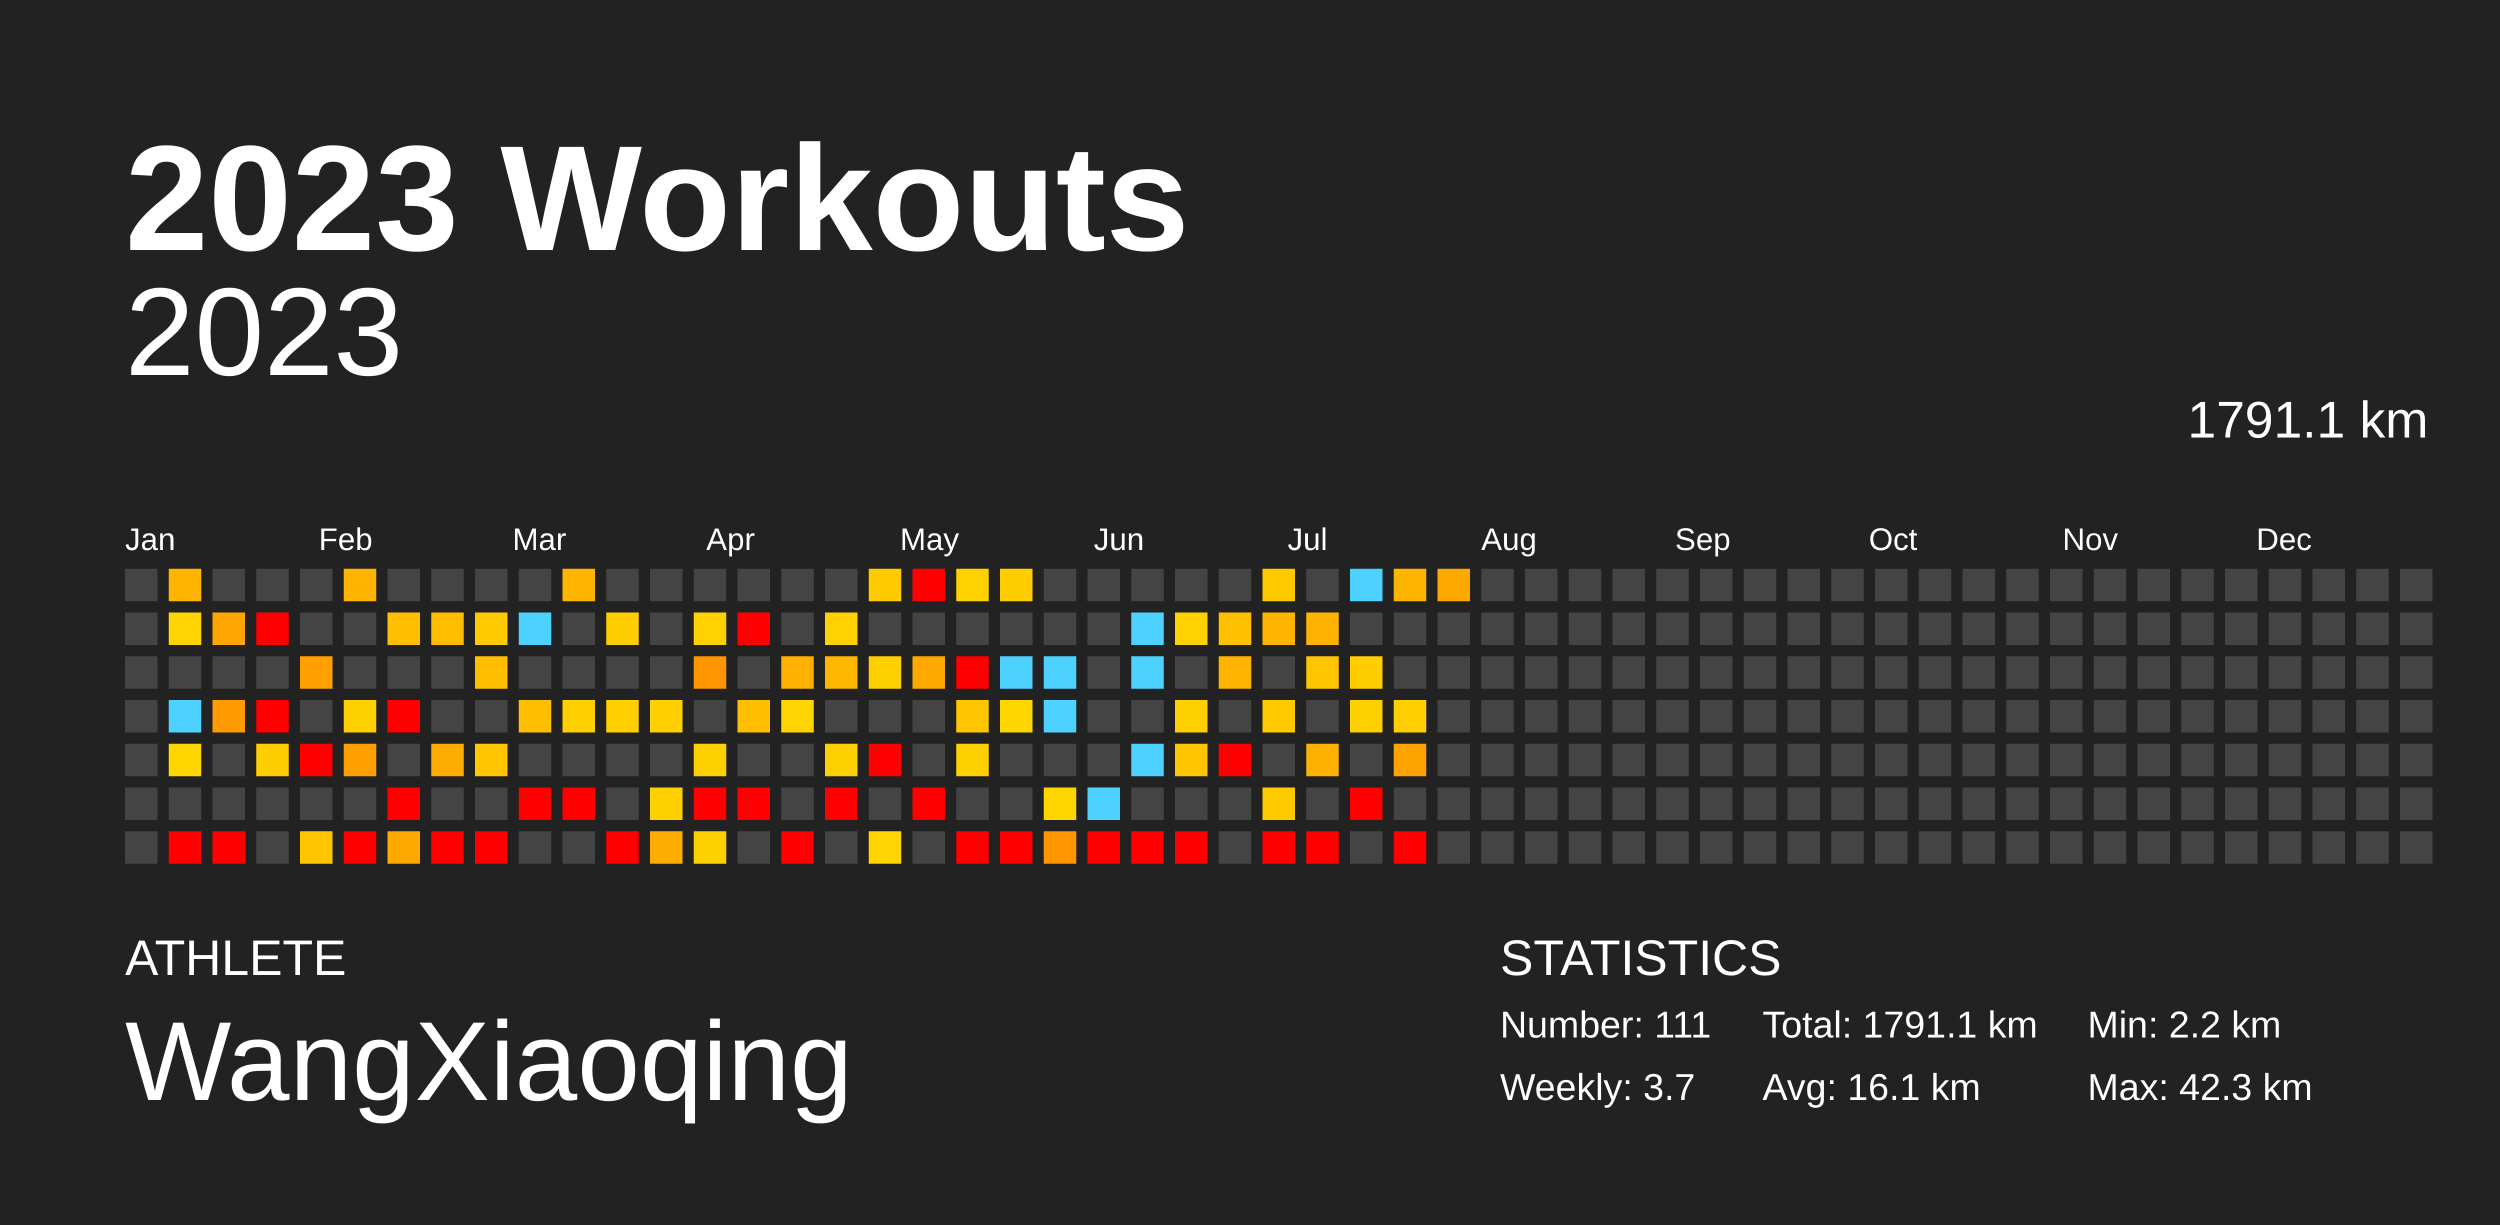
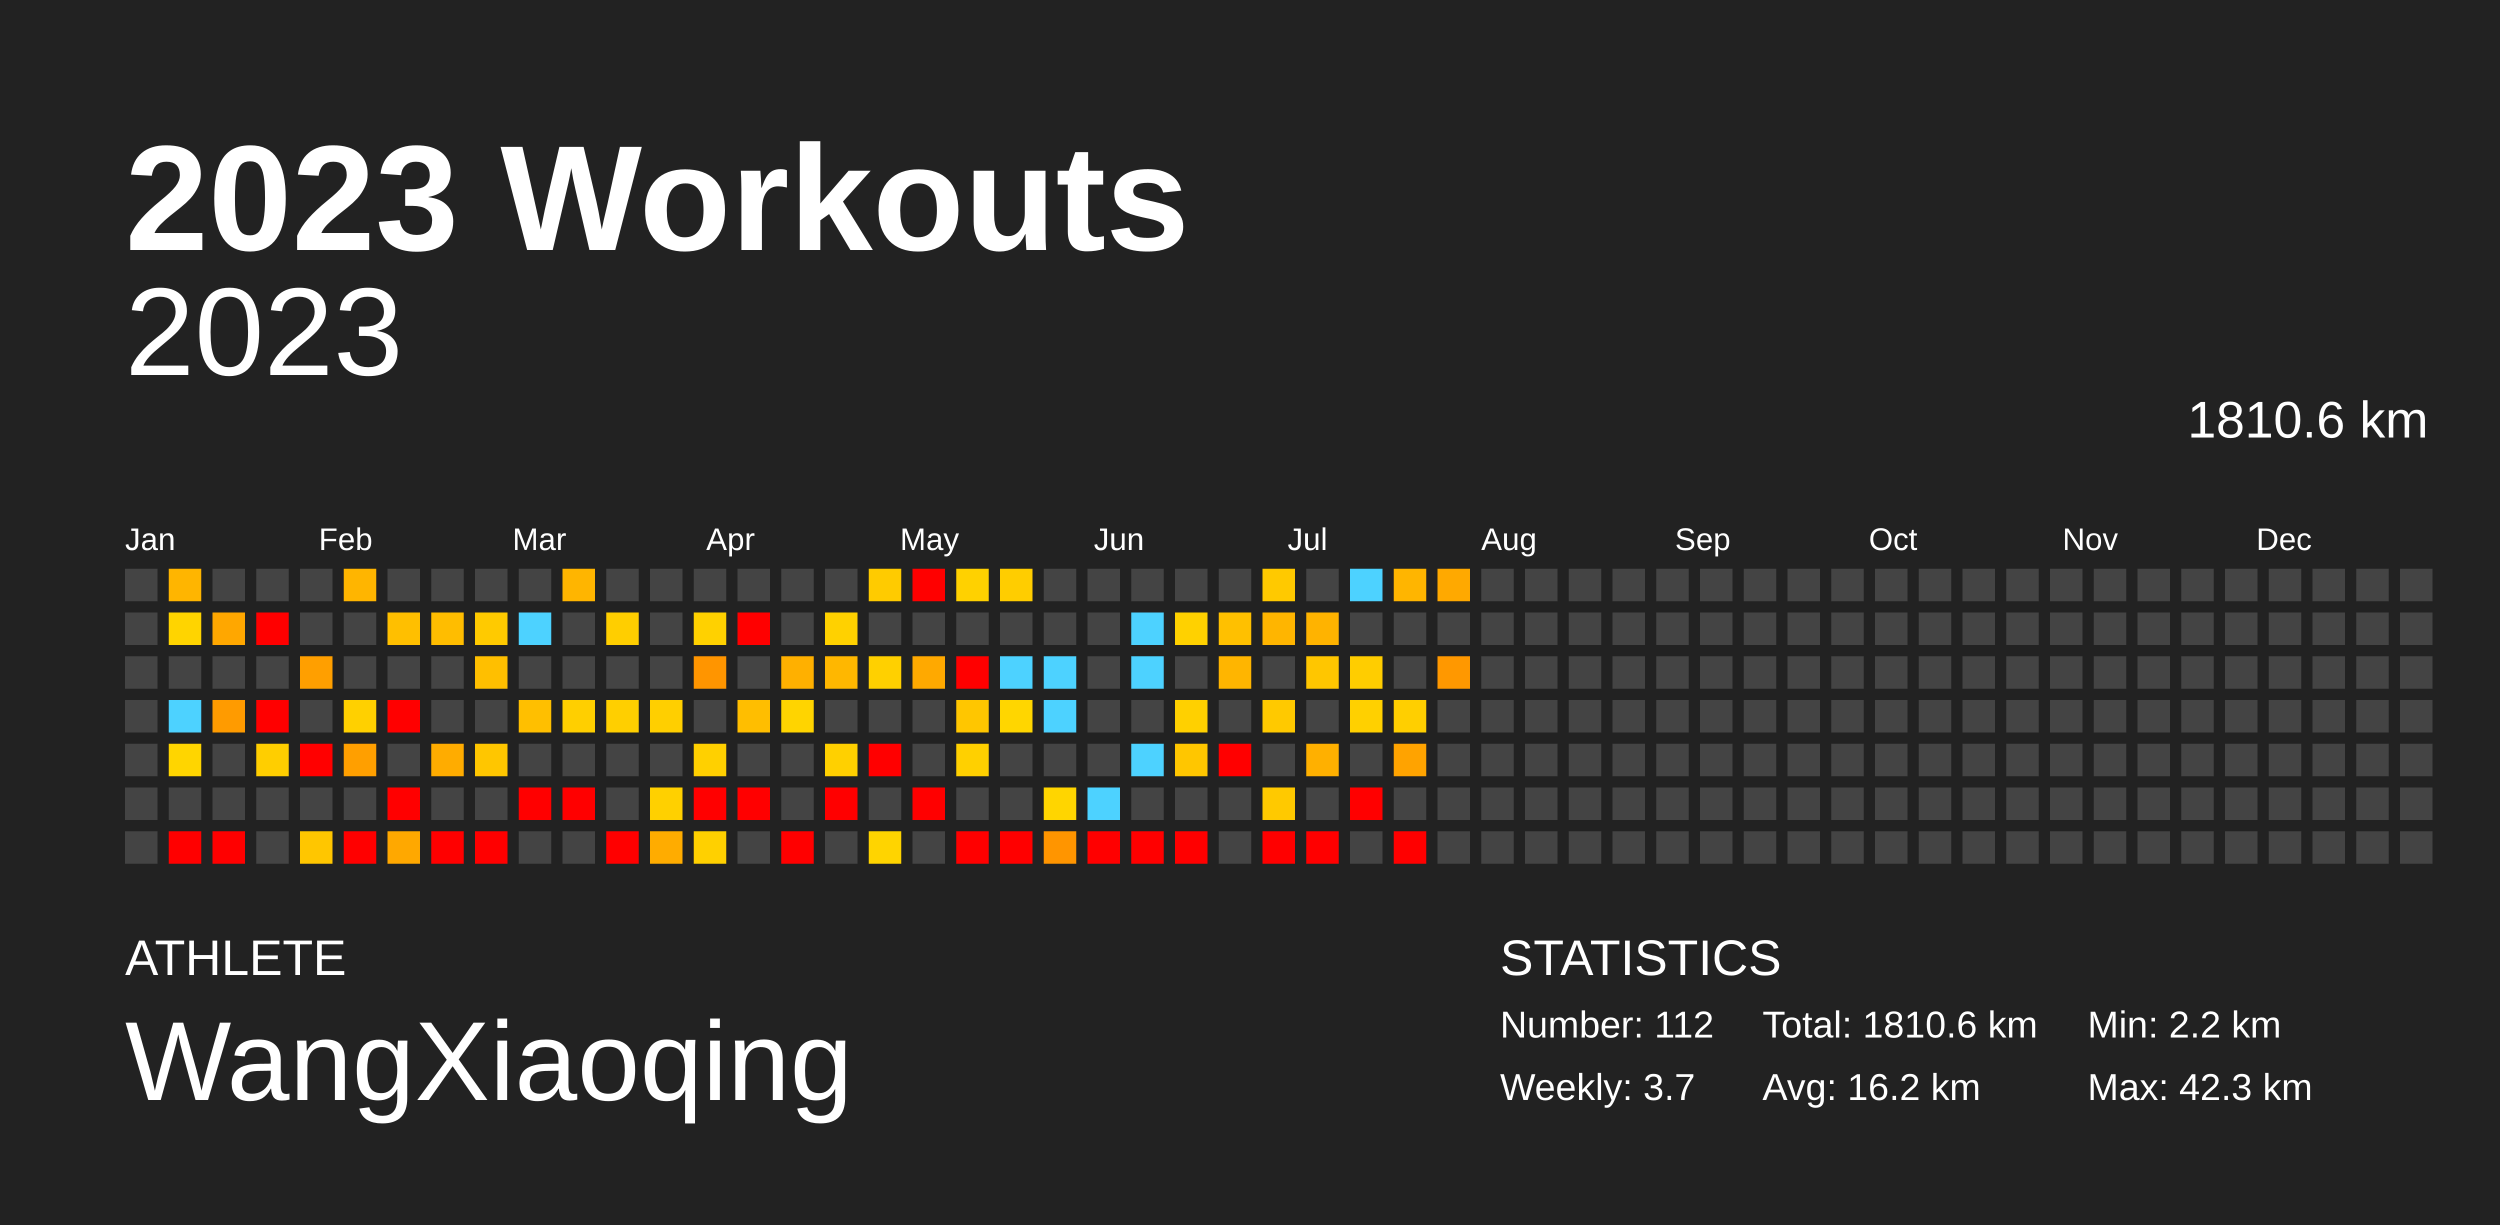
<svg xmlns="http://www.w3.org/2000/svg" baseProfile="full" height="98mm" version="1.1" viewBox="0,0,200,98" width="200mm">
  <defs />
  <rect fill="#222222" height="98" width="200" x="0" y="0" />
  <text fill="#FFFFFF" style="font-size:12px; font-family:Arial; font-weight:bold;" x="10" y="20">2023 Workouts</text>
  <text fill="#FFFFFF" style="font-size:4px; font-family:Arial" x="10" y="78">ATHLETE</text>
  <text fill="#FFFFFF" style="font-size:9px; font-family:Arial" x="10" y="88">WangXiaoqing</text>
  <text fill="#FFFFFF" style="font-size:4px; font-family:Arial" x="120" y="78">STATISTICS</text>
-   <text fill="#FFFFFF" style="font-size:3px; font-family:Arial" x="120" y="83">Number: 111</text>
+   <text fill="#FFFFFF" style="font-size:3px; font-family:Arial" x="120" y="83">Number: 112</text>
  <text fill="#FFFFFF" style="font-size:3px; font-family:Arial" x="120" y="88">Weekly: 3.7</text>
-   <text fill="#FFFFFF" style="font-size:3px; font-family:Arial" x="141" y="83">Total: 1791.1 km</text>
-   <text fill="#FFFFFF" style="font-size:3px; font-family:Arial" x="141" y="88">Avg: 16.1 km</text>
+   <text fill="#FFFFFF" style="font-size:3px; font-family:Arial" x="141" y="83">Total: 1810.6 km</text>
+   <text fill="#FFFFFF" style="font-size:3px; font-family:Arial" x="141" y="88">Avg: 16.2 km</text>
  <text fill="#FFFFFF" style="font-size:3px; font-family:Arial" x="167" y="83">Min: 2.2 km</text>
  <text fill="#FFFFFF" style="font-size:3px; font-family:Arial" x="167" y="88">Max: 42.3 km</text>
  <text alignment-baseline="hanging" fill="#FFFFFF" style="font-size:10.0px; font-family:Arial;" x="10" y="30">2023</text>
-   <text alignment-baseline="hanging" fill="#FFFFFF" style="font-size:4.125px; font-family:Arial;" x="175" y="35">1791.1 km</text>
+   <text alignment-baseline="hanging" fill="#FFFFFF" style="font-size:4.125px; font-family:Arial;" x="175" y="35">1810.6 km</text>
  <text fill="#FFFFFF" style="font-size:2.5px; font-family:Arial" x="10.0" y="44">Jan</text>
  <text fill="#FFFFFF" style="font-size:2.5px; font-family:Arial" x="25.5" y="44">Feb</text>
  <text fill="#FFFFFF" style="font-size:2.5px; font-family:Arial" x="41.0" y="44">Mar</text>
  <text fill="#FFFFFF" style="font-size:2.5px; font-family:Arial" x="56.5" y="44">Apr</text>
  <text fill="#FFFFFF" style="font-size:2.5px; font-family:Arial" x="72.0" y="44">May</text>
  <text fill="#FFFFFF" style="font-size:2.5px; font-family:Arial" x="87.5" y="44">Jun</text>
  <text fill="#FFFFFF" style="font-size:2.5px; font-family:Arial" x="103.0" y="44">Jul</text>
  <text fill="#FFFFFF" style="font-size:2.5px; font-family:Arial" x="118.5" y="44">Aug</text>
  <text fill="#FFFFFF" style="font-size:2.5px; font-family:Arial" x="134.0" y="44">Sep</text>
  <text fill="#FFFFFF" style="font-size:2.5px; font-family:Arial" x="149.5" y="44">Oct</text>
  <text fill="#FFFFFF" style="font-size:2.5px; font-family:Arial" x="165.0" y="44">Nov</text>
  <text fill="#FFFFFF" style="font-size:2.5px; font-family:Arial" x="180.5" y="44">Dec</text>
  <rect fill="#444444" height="2.6" width="2.6" x="10.0" y="45.5" />
  <rect fill="#444444" height="2.6" width="2.6" x="10.0" y="49.0" />
  <rect fill="#444444" height="2.6" width="2.6" x="10.0" y="52.5" />
  <rect fill="#444444" height="2.6" width="2.6" x="10.0" y="56.0" />
  <rect fill="#444444" height="2.6" width="2.6" x="10.0" y="59.5" />
  <rect fill="#444444" height="2.6" width="2.6" x="10.0" y="63.0" />
  <rect fill="#444444" height="2.6" width="2.6" x="10.0" y="66.5" />
  <rect fill="#ffb500" height="2.6" width="2.6" x="13.5" y="45.5" />
  <rect fill="#ffd400" height="2.6" width="2.6" x="13.5" y="49.0" />
  <rect fill="#444444" height="2.6" width="2.6" x="13.5" y="52.5" />
  <rect fill="#4dd2ff" height="2.6" width="2.6" x="13.5" y="56.0" />
  <rect fill="#ffd500" height="2.6" width="2.6" x="13.5" y="59.5" />
  <rect fill="#444444" height="2.6" width="2.6" x="13.5" y="63.0" />
  <rect fill="red" height="2.6" width="2.6" x="13.5" y="66.5" />
  <rect fill="#444444" height="2.6" width="2.6" x="17.0" y="45.5" />
  <rect fill="#ffa700" height="2.6" width="2.6" x="17.0" y="49.0" />
  <rect fill="#444444" height="2.6" width="2.6" x="17.0" y="52.5" />
  <rect fill="#ff9b00" height="2.6" width="2.6" x="17.0" y="56.0" />
  <rect fill="#444444" height="2.6" width="2.6" x="17.0" y="59.5" />
  <rect fill="#444444" height="2.6" width="2.6" x="17.0" y="63.0" />
  <rect fill="red" height="2.6" width="2.6" x="17.0" y="66.5" />
  <rect fill="#444444" height="2.6" width="2.6" x="20.5" y="45.5" />
  <rect fill="red" height="2.6" width="2.6" x="20.5" y="49.0" />
  <rect fill="#444444" height="2.6" width="2.6" x="20.5" y="52.5" />
  <rect fill="red" height="2.6" width="2.6" x="20.5" y="56.0" />
  <rect fill="#ffce00" height="2.6" width="2.6" x="20.5" y="59.5" />
  <rect fill="#444444" height="2.6" width="2.6" x="20.5" y="63.0" />
  <rect fill="#444444" height="2.6" width="2.6" x="20.5" y="66.5" />
  <rect fill="#444444" height="2.6" width="2.6" x="24.0" y="45.5" />
  <rect fill="#444444" height="2.6" width="2.6" x="24.0" y="49.0" />
  <rect fill="#ff9f00" height="2.6" width="2.6" x="24.0" y="52.5" />
  <rect fill="#444444" height="2.6" width="2.6" x="24.0" y="56.0" />
  <rect fill="red" height="2.6" width="2.6" x="24.0" y="59.5" />
  <rect fill="#444444" height="2.6" width="2.6" x="24.0" y="63.0" />
  <rect fill="#ffc600" height="2.6" width="2.6" x="24.0" y="66.5" />
  <rect fill="#ffb500" height="2.6" width="2.6" x="27.5" y="45.5" />
  <rect fill="#444444" height="2.6" width="2.6" x="27.5" y="49.0" />
  <rect fill="#444444" height="2.6" width="2.6" x="27.5" y="52.5" />
  <rect fill="#ffd000" height="2.6" width="2.6" x="27.5" y="56.0" />
  <rect fill="#ff9f00" height="2.6" width="2.6" x="27.5" y="59.5" />
  <rect fill="#444444" height="2.6" width="2.6" x="27.5" y="63.0" />
  <rect fill="red" height="2.6" width="2.6" x="27.5" y="66.5" />
  <rect fill="#444444" height="2.6" width="2.6" x="31.0" y="45.5" />
  <rect fill="#ffbf00" height="2.6" width="2.6" x="31.0" y="49.0" />
  <rect fill="#444444" height="2.6" width="2.6" x="31.0" y="52.5" />
  <rect fill="red" height="2.6" width="2.6" x="31.0" y="56.0" />
  <rect fill="#444444" height="2.6" width="2.6" x="31.0" y="59.5" />
  <rect fill="red" height="2.6" width="2.6" x="31.0" y="63.0" />
  <rect fill="#ffa800" height="2.6" width="2.6" x="31.0" y="66.5" />
  <rect fill="#444444" height="2.6" width="2.6" x="34.5" y="45.5" />
  <rect fill="#ffbd00" height="2.6" width="2.6" x="34.5" y="49.0" />
  <rect fill="#444444" height="2.6" width="2.6" x="34.5" y="52.5" />
  <rect fill="#444444" height="2.6" width="2.6" x="34.5" y="56.0" />
  <rect fill="#ffac00" height="2.6" width="2.6" x="34.5" y="59.5" />
  <rect fill="#444444" height="2.6" width="2.6" x="34.5" y="63.0" />
  <rect fill="red" height="2.6" width="2.6" x="34.5" y="66.5" />
  <rect fill="#444444" height="2.6" width="2.6" x="38.0" y="45.5" />
  <rect fill="#ffca00" height="2.6" width="2.6" x="38.0" y="49.0" />
  <rect fill="#ffbf00" height="2.6" width="2.6" x="38.0" y="52.5" />
  <rect fill="#444444" height="2.6" width="2.6" x="38.0" y="56.0" />
  <rect fill="#ffc600" height="2.6" width="2.6" x="38.0" y="59.5" />
  <rect fill="#444444" height="2.6" width="2.6" x="38.0" y="63.0" />
  <rect fill="red" height="2.6" width="2.6" x="38.0" y="66.5" />
  <rect fill="#444444" height="2.6" width="2.6" x="41.5" y="45.5" />
  <rect fill="#4dd2ff" height="2.6" width="2.6" x="41.5" y="49.0" />
  <rect fill="#444444" height="2.6" width="2.6" x="41.5" y="52.5" />
  <rect fill="#ffbf00" height="2.6" width="2.6" x="41.5" y="56.0" />
  <rect fill="#444444" height="2.6" width="2.6" x="41.5" y="59.5" />
  <rect fill="red" height="2.6" width="2.6" x="41.5" y="63.0" />
  <rect fill="#444444" height="2.6" width="2.6" x="41.5" y="66.5" />
  <rect fill="#ffb500" height="2.6" width="2.6" x="45.0" y="45.5" />
  <rect fill="#444444" height="2.6" width="2.6" x="45.0" y="49.0" />
  <rect fill="#444444" height="2.6" width="2.6" x="45.0" y="52.5" />
  <rect fill="#ffcf00" height="2.6" width="2.6" x="45.0" y="56.0" />
  <rect fill="#444444" height="2.6" width="2.6" x="45.0" y="59.5" />
  <rect fill="red" height="2.6" width="2.6" x="45.0" y="63.0" />
  <rect fill="#444444" height="2.6" width="2.6" x="45.0" y="66.5" />
  <rect fill="#444444" height="2.6" width="2.6" x="48.5" y="45.5" />
  <rect fill="#ffce00" height="2.6" width="2.6" x="48.5" y="49.0" />
  <rect fill="#444444" height="2.6" width="2.6" x="48.5" y="52.5" />
  <rect fill="#ffcf00" height="2.6" width="2.6" x="48.5" y="56.0" />
  <rect fill="#444444" height="2.6" width="2.6" x="48.5" y="59.5" />
  <rect fill="#444444" height="2.6" width="2.6" x="48.5" y="63.0" />
  <rect fill="red" height="2.6" width="2.6" x="48.5" y="66.5" />
  <rect fill="#444444" height="2.6" width="2.6" x="52.0" y="45.5" />
  <rect fill="#444444" height="2.6" width="2.6" x="52.0" y="49.0" />
  <rect fill="#444444" height="2.6" width="2.6" x="52.0" y="52.5" />
  <rect fill="#ffcf00" height="2.6" width="2.6" x="52.0" y="56.0" />
  <rect fill="#444444" height="2.6" width="2.6" x="52.0" y="59.5" />
  <rect fill="#ffd000" height="2.6" width="2.6" x="52.0" y="63.0" />
  <rect fill="#ffac00" height="2.6" width="2.6" x="52.0" y="66.5" />
  <rect fill="#444444" height="2.6" width="2.6" x="55.5" y="45.5" />
  <rect fill="#ffd100" height="2.6" width="2.6" x="55.5" y="49.0" />
  <rect fill="#ff9500" height="2.6" width="2.6" x="55.5" y="52.5" />
  <rect fill="#444444" height="2.6" width="2.6" x="55.5" y="56.0" />
  <rect fill="#ffd000" height="2.6" width="2.6" x="55.5" y="59.5" />
  <rect fill="red" height="2.6" width="2.6" x="55.5" y="63.0" />
  <rect fill="#ffd000" height="2.6" width="2.6" x="55.5" y="66.5" />
  <rect fill="#444444" height="2.6" width="2.6" x="59.0" y="45.5" />
  <rect fill="red" height="2.6" width="2.6" x="59.0" y="49.0" />
  <rect fill="#444444" height="2.6" width="2.6" x="59.0" y="52.5" />
  <rect fill="#ffbe00" height="2.6" width="2.6" x="59.0" y="56.0" />
  <rect fill="#444444" height="2.6" width="2.6" x="59.0" y="59.5" />
  <rect fill="red" height="2.6" width="2.6" x="59.0" y="63.0" />
  <rect fill="#444444" height="2.6" width="2.6" x="59.0" y="66.5" />
  <rect fill="#444444" height="2.6" width="2.6" x="62.5" y="45.5" />
  <rect fill="#444444" height="2.6" width="2.6" x="62.5" y="49.0" />
  <rect fill="#ffb000" height="2.6" width="2.6" x="62.5" y="52.5" />
  <rect fill="#ffd400" height="2.6" width="2.6" x="62.5" y="56.0" />
  <rect fill="#444444" height="2.6" width="2.6" x="62.5" y="59.5" />
  <rect fill="#444444" height="2.6" width="2.6" x="62.5" y="63.0" />
  <rect fill="red" height="2.6" width="2.6" x="62.5" y="66.5" />
  <rect fill="#444444" height="2.6" width="2.6" x="66.0" y="45.5" />
  <rect fill="#ffd100" height="2.6" width="2.6" x="66.0" y="49.0" />
  <rect fill="#ffb700" height="2.6" width="2.6" x="66.0" y="52.5" />
  <rect fill="#444444" height="2.6" width="2.6" x="66.0" y="56.0" />
  <rect fill="#ffd000" height="2.6" width="2.6" x="66.0" y="59.5" />
  <rect fill="red" height="2.6" width="2.6" x="66.0" y="63.0" />
  <rect fill="#444444" height="2.6" width="2.6" x="66.0" y="66.5" />
  <rect fill="#ffcb00" height="2.6" width="2.6" x="69.5" y="45.5" />
  <rect fill="#444444" height="2.6" width="2.6" x="69.5" y="49.0" />
  <rect fill="#ffd000" height="2.6" width="2.6" x="69.5" y="52.5" />
  <rect fill="#444444" height="2.6" width="2.6" x="69.5" y="56.0" />
  <rect fill="red" height="2.6" width="2.6" x="69.5" y="59.5" />
  <rect fill="#444444" height="2.6" width="2.6" x="69.5" y="63.0" />
  <rect fill="#ffd400" height="2.6" width="2.6" x="69.5" y="66.5" />
  <rect fill="red" height="2.6" width="2.6" x="73.0" y="45.5" />
  <rect fill="#444444" height="2.6" width="2.6" x="73.0" y="49.0" />
  <rect fill="#ffa900" height="2.6" width="2.6" x="73.0" y="52.5" />
  <rect fill="#444444" height="2.6" width="2.6" x="73.0" y="56.0" />
  <rect fill="#444444" height="2.6" width="2.6" x="73.0" y="59.5" />
  <rect fill="red" height="2.6" width="2.6" x="73.0" y="63.0" />
  <rect fill="#444444" height="2.6" width="2.6" x="73.0" y="66.5" />
  <rect fill="#ffd100" height="2.6" width="2.6" x="76.5" y="45.5" />
  <rect fill="#444444" height="2.6" width="2.6" x="76.5" y="49.0" />
  <rect fill="red" height="2.6" width="2.6" x="76.5" y="52.5" />
  <rect fill="#ffc600" height="2.6" width="2.6" x="76.5" y="56.0" />
  <rect fill="#ffd000" height="2.6" width="2.6" x="76.5" y="59.5" />
  <rect fill="#444444" height="2.6" width="2.6" x="76.5" y="63.0" />
  <rect fill="red" height="2.6" width="2.6" x="76.5" y="66.5" />
  <rect fill="#ffcd00" height="2.6" width="2.6" x="80.0" y="45.5" />
  <rect fill="#444444" height="2.6" width="2.6" x="80.0" y="49.0" />
  <rect fill="#4dd2ff" height="2.6" width="2.6" x="80.0" y="52.5" />
  <rect fill="#ffd600" height="2.6" width="2.6" x="80.0" y="56.0" />
  <rect fill="#444444" height="2.6" width="2.6" x="80.0" y="59.5" />
  <rect fill="#444444" height="2.6" width="2.6" x="80.0" y="63.0" />
  <rect fill="red" height="2.6" width="2.6" x="80.0" y="66.5" />
  <rect fill="#444444" height="2.6" width="2.6" x="83.5" y="45.5" />
  <rect fill="#444444" height="2.6" width="2.6" x="83.5" y="49.0" />
  <rect fill="#4dd2ff" height="2.6" width="2.6" x="83.5" y="52.5" />
  <rect fill="#4dd2ff" height="2.6" width="2.6" x="83.5" y="56.0" />
  <rect fill="#444444" height="2.6" width="2.6" x="83.5" y="59.5" />
  <rect fill="#ffd500" height="2.6" width="2.6" x="83.5" y="63.0" />
  <rect fill="#ff9500" height="2.6" width="2.6" x="83.5" y="66.5" />
  <rect fill="#444444" height="2.6" width="2.6" x="87.0" y="45.5" />
  <rect fill="#444444" height="2.6" width="2.6" x="87.0" y="49.0" />
  <rect fill="#444444" height="2.6" width="2.6" x="87.0" y="52.5" />
  <rect fill="#444444" height="2.6" width="2.6" x="87.0" y="56.0" />
  <rect fill="#444444" height="2.6" width="2.6" x="87.0" y="59.5" />
  <rect fill="#4dd2ff" height="2.6" width="2.6" x="87.0" y="63.0" />
  <rect fill="red" height="2.6" width="2.6" x="87.0" y="66.5" />
  <rect fill="#444444" height="2.6" width="2.6" x="90.5" y="45.5" />
  <rect fill="#4dd2ff" height="2.6" width="2.6" x="90.5" y="49.0" />
  <rect fill="#4dd2ff" height="2.6" width="2.6" x="90.5" y="52.5" />
  <rect fill="#444444" height="2.6" width="2.6" x="90.5" y="56.0" />
  <rect fill="#4dd2ff" height="2.6" width="2.6" x="90.5" y="59.5" />
  <rect fill="#444444" height="2.6" width="2.6" x="90.5" y="63.0" />
  <rect fill="red" height="2.6" width="2.6" x="90.5" y="66.5" />
  <rect fill="#444444" height="2.6" width="2.6" x="94.0" y="45.5" />
  <rect fill="#ffd100" height="2.6" width="2.6" x="94.0" y="49.0" />
  <rect fill="#444444" height="2.6" width="2.6" x="94.0" y="52.5" />
  <rect fill="#ffd000" height="2.6" width="2.6" x="94.0" y="56.0" />
  <rect fill="#ffc600" height="2.6" width="2.6" x="94.0" y="59.5" />
  <rect fill="#444444" height="2.6" width="2.6" x="94.0" y="63.0" />
  <rect fill="red" height="2.6" width="2.6" x="94.0" y="66.5" />
  <rect fill="#444444" height="2.6" width="2.6" x="97.5" y="45.5" />
  <rect fill="#ffc000" height="2.6" width="2.6" x="97.5" y="49.0" />
  <rect fill="#ffb500" height="2.6" width="2.6" x="97.5" y="52.5" />
  <rect fill="#444444" height="2.6" width="2.6" x="97.5" y="56.0" />
  <rect fill="red" height="2.6" width="2.6" x="97.5" y="59.5" />
  <rect fill="#444444" height="2.6" width="2.6" x="97.5" y="63.0" />
  <rect fill="#444444" height="2.6" width="2.6" x="97.5" y="66.5" />
  <rect fill="#ffc900" height="2.6" width="2.6" x="101.0" y="45.5" />
  <rect fill="#ffb500" height="2.6" width="2.6" x="101.0" y="49.0" />
  <rect fill="#444444" height="2.6" width="2.6" x="101.0" y="52.5" />
  <rect fill="#ffc900" height="2.6" width="2.6" x="101.0" y="56.0" />
  <rect fill="#444444" height="2.6" width="2.6" x="101.0" y="59.5" />
  <rect fill="#ffc900" height="2.6" width="2.6" x="101.0" y="63.0" />
  <rect fill="red" height="2.6" width="2.6" x="101.0" y="66.5" />
  <rect fill="#444444" height="2.6" width="2.6" x="104.5" y="45.5" />
  <rect fill="#ffb300" height="2.6" width="2.6" x="104.5" y="49.0" />
  <rect fill="#ffc600" height="2.6" width="2.6" x="104.5" y="52.5" />
  <rect fill="#444444" height="2.6" width="2.6" x="104.5" y="56.0" />
  <rect fill="#ffb000" height="2.6" width="2.6" x="104.5" y="59.5" />
  <rect fill="#444444" height="2.6" width="2.6" x="104.5" y="63.0" />
  <rect fill="red" height="2.6" width="2.6" x="104.5" y="66.5" />
  <rect fill="#4dd2ff" height="2.6" width="2.6" x="108.0" y="45.5" />
  <rect fill="#444444" height="2.6" width="2.6" x="108.0" y="49.0" />
  <rect fill="#ffcd00" height="2.6" width="2.6" x="108.0" y="52.5" />
  <rect fill="#ffd000" height="2.6" width="2.6" x="108.0" y="56.0" />
  <rect fill="#444444" height="2.6" width="2.6" x="108.0" y="59.5" />
  <rect fill="red" height="2.6" width="2.6" x="108.0" y="63.0" />
  <rect fill="#444444" height="2.6" width="2.6" x="108.0" y="66.5" />
  <rect fill="#ffb500" height="2.6" width="2.6" x="111.5" y="45.5" />
  <rect fill="#444444" height="2.6" width="2.6" x="111.5" y="49.0" />
  <rect fill="#444444" height="2.6" width="2.6" x="111.5" y="52.5" />
  <rect fill="#ffcf00" height="2.6" width="2.6" x="111.5" y="56.0" />
  <rect fill="#ffa300" height="2.6" width="2.6" x="111.5" y="59.5" />
  <rect fill="#444444" height="2.6" width="2.6" x="111.5" y="63.0" />
  <rect fill="red" height="2.6" width="2.6" x="111.5" y="66.5" />
  <rect fill="#ffa900" height="2.6" width="2.6" x="115.0" y="45.5" />
  <rect fill="#444444" height="2.6" width="2.6" x="115.0" y="49.0" />
-   <rect fill="#444444" height="2.6" width="2.6" x="115.0" y="52.5" />
+   <rect fill="#ff9800" height="2.6" width="2.6" x="115.0" y="52.5" />
  <rect fill="#444444" height="2.6" width="2.6" x="115.0" y="56.0" />
  <rect fill="#444444" height="2.6" width="2.6" x="115.0" y="59.5" />
  <rect fill="#444444" height="2.6" width="2.6" x="115.0" y="63.0" />
  <rect fill="#444444" height="2.6" width="2.6" x="115.0" y="66.5" />
  <rect fill="#444444" height="2.6" width="2.6" x="118.5" y="45.5" />
  <rect fill="#444444" height="2.6" width="2.6" x="118.5" y="49.0" />
  <rect fill="#444444" height="2.6" width="2.6" x="118.5" y="52.5" />
  <rect fill="#444444" height="2.6" width="2.6" x="118.5" y="56.0" />
  <rect fill="#444444" height="2.6" width="2.6" x="118.5" y="59.5" />
  <rect fill="#444444" height="2.6" width="2.6" x="118.5" y="63.0" />
  <rect fill="#444444" height="2.6" width="2.6" x="118.5" y="66.5" />
  <rect fill="#444444" height="2.6" width="2.6" x="122.0" y="45.5" />
  <rect fill="#444444" height="2.6" width="2.6" x="122.0" y="49.0" />
  <rect fill="#444444" height="2.6" width="2.6" x="122.0" y="52.5" />
  <rect fill="#444444" height="2.6" width="2.6" x="122.0" y="56.0" />
  <rect fill="#444444" height="2.6" width="2.6" x="122.0" y="59.5" />
  <rect fill="#444444" height="2.6" width="2.6" x="122.0" y="63.0" />
  <rect fill="#444444" height="2.6" width="2.6" x="122.0" y="66.5" />
  <rect fill="#444444" height="2.6" width="2.6" x="125.5" y="45.5" />
  <rect fill="#444444" height="2.6" width="2.6" x="125.5" y="49.0" />
  <rect fill="#444444" height="2.6" width="2.6" x="125.5" y="52.5" />
  <rect fill="#444444" height="2.6" width="2.6" x="125.5" y="56.0" />
  <rect fill="#444444" height="2.6" width="2.6" x="125.5" y="59.5" />
  <rect fill="#444444" height="2.6" width="2.6" x="125.5" y="63.0" />
  <rect fill="#444444" height="2.6" width="2.6" x="125.5" y="66.5" />
  <rect fill="#444444" height="2.6" width="2.6" x="129.0" y="45.5" />
  <rect fill="#444444" height="2.6" width="2.6" x="129.0" y="49.0" />
  <rect fill="#444444" height="2.6" width="2.6" x="129.0" y="52.5" />
  <rect fill="#444444" height="2.6" width="2.6" x="129.0" y="56.0" />
  <rect fill="#444444" height="2.6" width="2.6" x="129.0" y="59.5" />
  <rect fill="#444444" height="2.6" width="2.6" x="129.0" y="63.0" />
  <rect fill="#444444" height="2.6" width="2.6" x="129.0" y="66.5" />
  <rect fill="#444444" height="2.6" width="2.6" x="132.5" y="45.5" />
  <rect fill="#444444" height="2.6" width="2.6" x="132.5" y="49.0" />
  <rect fill="#444444" height="2.6" width="2.6" x="132.5" y="52.5" />
  <rect fill="#444444" height="2.6" width="2.6" x="132.5" y="56.0" />
  <rect fill="#444444" height="2.6" width="2.6" x="132.5" y="59.5" />
  <rect fill="#444444" height="2.6" width="2.6" x="132.5" y="63.0" />
  <rect fill="#444444" height="2.6" width="2.6" x="132.5" y="66.5" />
  <rect fill="#444444" height="2.6" width="2.6" x="136.0" y="45.5" />
  <rect fill="#444444" height="2.6" width="2.6" x="136.0" y="49.0" />
  <rect fill="#444444" height="2.6" width="2.6" x="136.0" y="52.5" />
  <rect fill="#444444" height="2.6" width="2.6" x="136.0" y="56.0" />
  <rect fill="#444444" height="2.6" width="2.6" x="136.0" y="59.5" />
  <rect fill="#444444" height="2.6" width="2.6" x="136.0" y="63.0" />
  <rect fill="#444444" height="2.6" width="2.6" x="136.0" y="66.5" />
  <rect fill="#444444" height="2.6" width="2.6" x="139.5" y="45.5" />
  <rect fill="#444444" height="2.6" width="2.6" x="139.5" y="49.0" />
  <rect fill="#444444" height="2.6" width="2.6" x="139.5" y="52.5" />
  <rect fill="#444444" height="2.6" width="2.6" x="139.5" y="56.0" />
  <rect fill="#444444" height="2.6" width="2.6" x="139.5" y="59.5" />
  <rect fill="#444444" height="2.6" width="2.6" x="139.5" y="63.0" />
  <rect fill="#444444" height="2.6" width="2.6" x="139.5" y="66.5" />
  <rect fill="#444444" height="2.6" width="2.6" x="143.0" y="45.5" />
  <rect fill="#444444" height="2.6" width="2.6" x="143.0" y="49.0" />
  <rect fill="#444444" height="2.6" width="2.6" x="143.0" y="52.5" />
  <rect fill="#444444" height="2.6" width="2.6" x="143.0" y="56.0" />
  <rect fill="#444444" height="2.6" width="2.6" x="143.0" y="59.5" />
  <rect fill="#444444" height="2.6" width="2.6" x="143.0" y="63.0" />
  <rect fill="#444444" height="2.6" width="2.6" x="143.0" y="66.5" />
  <rect fill="#444444" height="2.6" width="2.6" x="146.5" y="45.5" />
  <rect fill="#444444" height="2.6" width="2.6" x="146.5" y="49.0" />
  <rect fill="#444444" height="2.6" width="2.6" x="146.5" y="52.5" />
  <rect fill="#444444" height="2.6" width="2.6" x="146.5" y="56.0" />
  <rect fill="#444444" height="2.6" width="2.6" x="146.5" y="59.5" />
  <rect fill="#444444" height="2.6" width="2.6" x="146.5" y="63.0" />
  <rect fill="#444444" height="2.6" width="2.6" x="146.5" y="66.5" />
  <rect fill="#444444" height="2.6" width="2.6" x="150.0" y="45.5" />
  <rect fill="#444444" height="2.6" width="2.6" x="150.0" y="49.0" />
  <rect fill="#444444" height="2.6" width="2.6" x="150.0" y="52.5" />
  <rect fill="#444444" height="2.6" width="2.6" x="150.0" y="56.0" />
  <rect fill="#444444" height="2.6" width="2.6" x="150.0" y="59.5" />
  <rect fill="#444444" height="2.6" width="2.6" x="150.0" y="63.0" />
  <rect fill="#444444" height="2.6" width="2.6" x="150.0" y="66.5" />
  <rect fill="#444444" height="2.6" width="2.6" x="153.5" y="45.5" />
  <rect fill="#444444" height="2.6" width="2.6" x="153.5" y="49.0" />
  <rect fill="#444444" height="2.6" width="2.6" x="153.5" y="52.5" />
  <rect fill="#444444" height="2.6" width="2.6" x="153.5" y="56.0" />
  <rect fill="#444444" height="2.6" width="2.6" x="153.5" y="59.5" />
  <rect fill="#444444" height="2.6" width="2.6" x="153.5" y="63.0" />
  <rect fill="#444444" height="2.6" width="2.6" x="153.5" y="66.5" />
  <rect fill="#444444" height="2.6" width="2.6" x="157.0" y="45.5" />
  <rect fill="#444444" height="2.6" width="2.6" x="157.0" y="49.0" />
  <rect fill="#444444" height="2.6" width="2.6" x="157.0" y="52.5" />
  <rect fill="#444444" height="2.6" width="2.6" x="157.0" y="56.0" />
  <rect fill="#444444" height="2.6" width="2.6" x="157.0" y="59.5" />
  <rect fill="#444444" height="2.6" width="2.6" x="157.0" y="63.0" />
  <rect fill="#444444" height="2.6" width="2.6" x="157.0" y="66.5" />
  <rect fill="#444444" height="2.6" width="2.6" x="160.5" y="45.5" />
  <rect fill="#444444" height="2.6" width="2.6" x="160.5" y="49.0" />
  <rect fill="#444444" height="2.6" width="2.6" x="160.5" y="52.5" />
  <rect fill="#444444" height="2.6" width="2.6" x="160.5" y="56.0" />
  <rect fill="#444444" height="2.6" width="2.6" x="160.5" y="59.5" />
  <rect fill="#444444" height="2.6" width="2.6" x="160.5" y="63.0" />
  <rect fill="#444444" height="2.6" width="2.6" x="160.5" y="66.5" />
  <rect fill="#444444" height="2.6" width="2.6" x="164.0" y="45.5" />
  <rect fill="#444444" height="2.6" width="2.6" x="164.0" y="49.0" />
  <rect fill="#444444" height="2.6" width="2.6" x="164.0" y="52.5" />
  <rect fill="#444444" height="2.6" width="2.6" x="164.0" y="56.0" />
  <rect fill="#444444" height="2.6" width="2.6" x="164.0" y="59.5" />
  <rect fill="#444444" height="2.6" width="2.6" x="164.0" y="63.0" />
  <rect fill="#444444" height="2.6" width="2.6" x="164.0" y="66.5" />
  <rect fill="#444444" height="2.6" width="2.6" x="167.5" y="45.5" />
  <rect fill="#444444" height="2.6" width="2.6" x="167.5" y="49.0" />
  <rect fill="#444444" height="2.6" width="2.6" x="167.5" y="52.5" />
  <rect fill="#444444" height="2.6" width="2.6" x="167.5" y="56.0" />
  <rect fill="#444444" height="2.6" width="2.6" x="167.5" y="59.5" />
  <rect fill="#444444" height="2.6" width="2.6" x="167.5" y="63.0" />
  <rect fill="#444444" height="2.6" width="2.6" x="167.5" y="66.5" />
  <rect fill="#444444" height="2.6" width="2.6" x="171.0" y="45.5" />
  <rect fill="#444444" height="2.6" width="2.6" x="171.0" y="49.0" />
  <rect fill="#444444" height="2.6" width="2.6" x="171.0" y="52.5" />
  <rect fill="#444444" height="2.6" width="2.6" x="171.0" y="56.0" />
  <rect fill="#444444" height="2.6" width="2.6" x="171.0" y="59.5" />
  <rect fill="#444444" height="2.6" width="2.6" x="171.0" y="63.0" />
  <rect fill="#444444" height="2.6" width="2.6" x="171.0" y="66.5" />
  <rect fill="#444444" height="2.6" width="2.6" x="174.5" y="45.5" />
  <rect fill="#444444" height="2.6" width="2.6" x="174.5" y="49.0" />
  <rect fill="#444444" height="2.6" width="2.6" x="174.5" y="52.5" />
  <rect fill="#444444" height="2.6" width="2.6" x="174.5" y="56.0" />
  <rect fill="#444444" height="2.6" width="2.6" x="174.5" y="59.5" />
  <rect fill="#444444" height="2.6" width="2.6" x="174.5" y="63.0" />
  <rect fill="#444444" height="2.6" width="2.6" x="174.5" y="66.5" />
  <rect fill="#444444" height="2.6" width="2.6" x="178.0" y="45.5" />
  <rect fill="#444444" height="2.6" width="2.6" x="178.0" y="49.0" />
  <rect fill="#444444" height="2.6" width="2.6" x="178.0" y="52.5" />
  <rect fill="#444444" height="2.6" width="2.6" x="178.0" y="56.0" />
  <rect fill="#444444" height="2.6" width="2.6" x="178.0" y="59.5" />
  <rect fill="#444444" height="2.6" width="2.6" x="178.0" y="63.0" />
  <rect fill="#444444" height="2.6" width="2.6" x="178.0" y="66.5" />
  <rect fill="#444444" height="2.6" width="2.6" x="181.5" y="45.5" />
  <rect fill="#444444" height="2.6" width="2.6" x="181.5" y="49.0" />
  <rect fill="#444444" height="2.6" width="2.6" x="181.5" y="52.5" />
  <rect fill="#444444" height="2.6" width="2.6" x="181.5" y="56.0" />
  <rect fill="#444444" height="2.6" width="2.6" x="181.5" y="59.5" />
  <rect fill="#444444" height="2.6" width="2.6" x="181.5" y="63.0" />
  <rect fill="#444444" height="2.6" width="2.6" x="181.5" y="66.5" />
  <rect fill="#444444" height="2.6" width="2.6" x="185.0" y="45.5" />
  <rect fill="#444444" height="2.6" width="2.6" x="185.0" y="49.0" />
  <rect fill="#444444" height="2.6" width="2.6" x="185.0" y="52.5" />
  <rect fill="#444444" height="2.6" width="2.6" x="185.0" y="56.0" />
  <rect fill="#444444" height="2.6" width="2.6" x="185.0" y="59.5" />
  <rect fill="#444444" height="2.6" width="2.6" x="185.0" y="63.0" />
  <rect fill="#444444" height="2.6" width="2.6" x="185.0" y="66.5" />
  <rect fill="#444444" height="2.6" width="2.6" x="188.5" y="45.5" />
  <rect fill="#444444" height="2.6" width="2.6" x="188.5" y="49.0" />
  <rect fill="#444444" height="2.6" width="2.6" x="188.5" y="52.5" />
  <rect fill="#444444" height="2.6" width="2.6" x="188.5" y="56.0" />
  <rect fill="#444444" height="2.6" width="2.6" x="188.5" y="59.5" />
  <rect fill="#444444" height="2.6" width="2.6" x="188.5" y="63.0" />
  <rect fill="#444444" height="2.6" width="2.6" x="188.5" y="66.5" />
  <rect fill="#444444" height="2.6" width="2.6" x="192.0" y="45.5" />
  <rect fill="#444444" height="2.6" width="2.6" x="192.0" y="49.0" />
  <rect fill="#444444" height="2.6" width="2.6" x="192.0" y="52.5" />
  <rect fill="#444444" height="2.6" width="2.6" x="192.0" y="56.0" />
  <rect fill="#444444" height="2.6" width="2.6" x="192.0" y="59.5" />
  <rect fill="#444444" height="2.6" width="2.6" x="192.0" y="63.0" />
  <rect fill="#444444" height="2.6" width="2.6" x="192.0" y="66.5" />
</svg>
